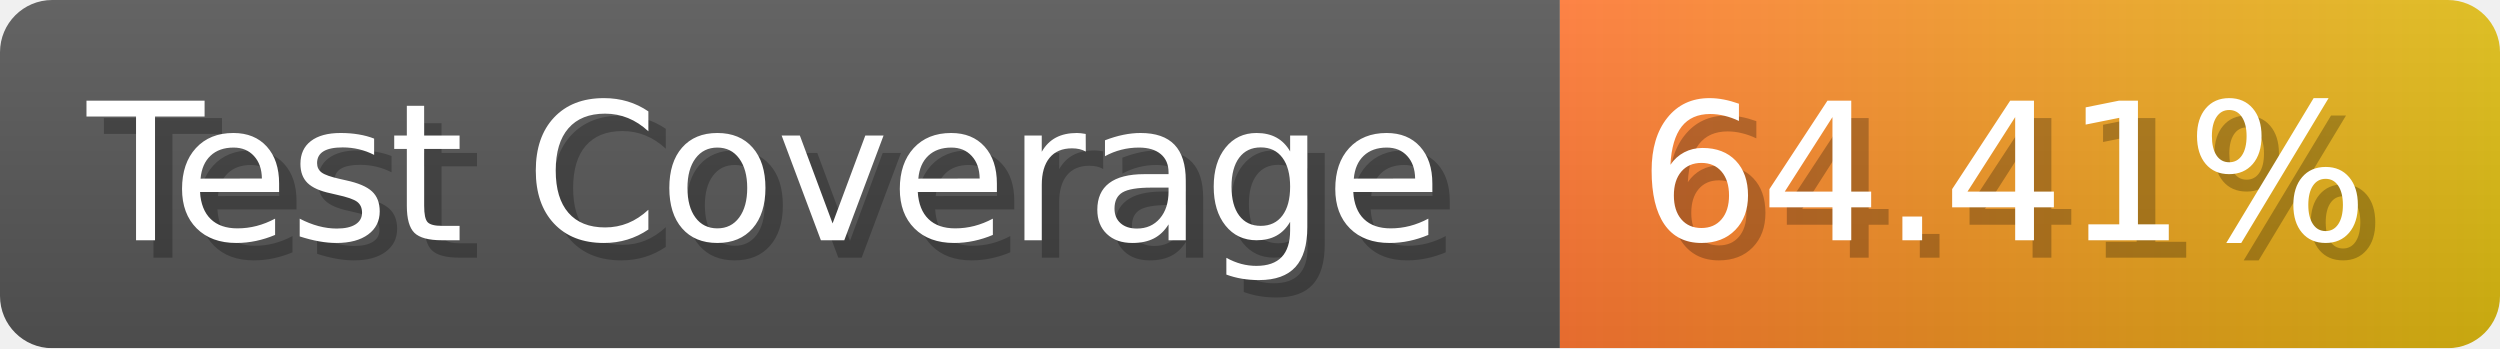
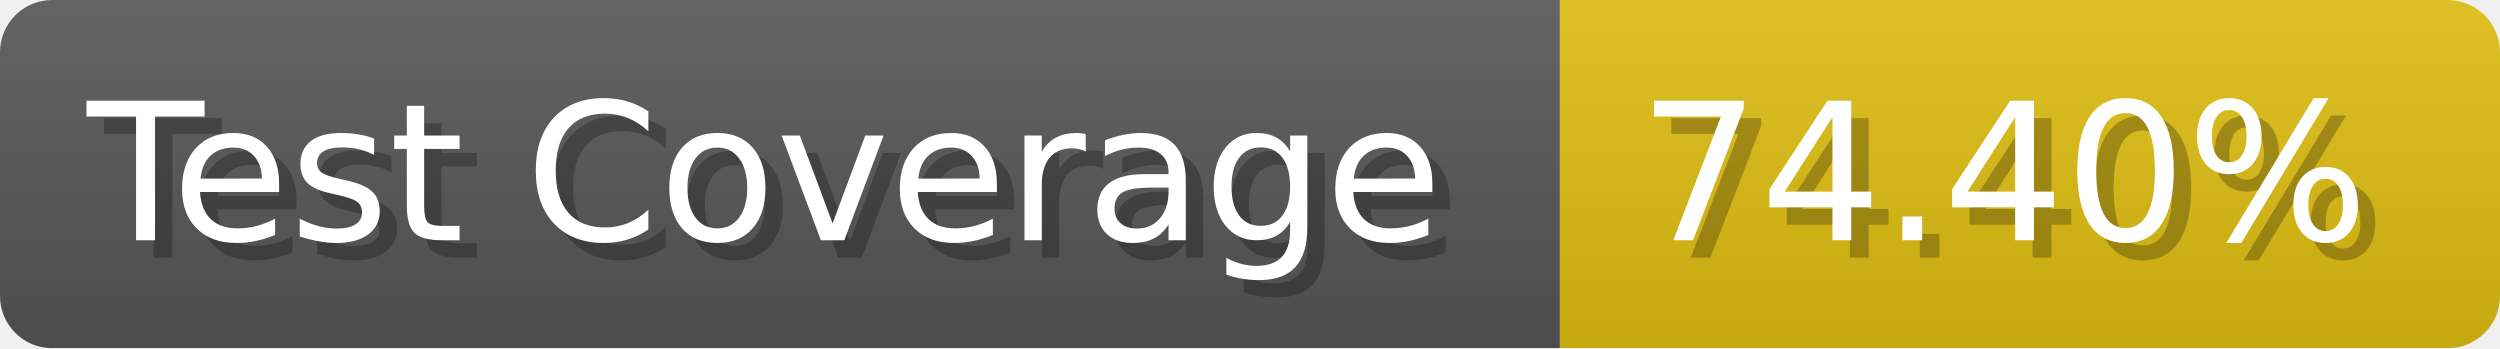
- <svg xmlns="http://www.w3.org/2000/svg" width="143.6" height="20" viewBox="0 0 1436 200" role="img" aria-label="Test Coverage: 64.41%">
+ <svg xmlns="http://www.w3.org/2000/svg" width="143.6" height="20" viewBox="0 0 1436 200" role="img" aria-label="Test Coverage: 74.40%">
  <linearGradient id="a" x2="0" y2="100%">
    <stop offset="0" stop-opacity=".1" stop-color="#EEE" />
    <stop offset="1" stop-opacity=".1" />
  </linearGradient>
  <mask id="m">
    <rect width="1436" height="200" rx="30" fill="#FFF" />
  </mask>
  <g mask="url(#m)">
    <rect width="896" height="200" fill="#555" />
-     <rect width="540" height="200" fill="url(#x)" x="896" />
+     <rect width="540" height="200" fill="#DB1" x="896" />
    <rect width="1436" height="200" fill="url(#a)" />
  </g>
  <g aria-hidden="true" fill="#fff" text-anchor="start" font-family="Verdana,DejaVu Sans,sans-serif" font-size="110">
    <text x="60" y="148" textLength="796" fill="#000" opacity="0.25">Test Coverage</text>
    <text x="50" y="138" textLength="796">Test Coverage</text>
-     <text x="951" y="148" textLength="440" fill="#000" opacity="0.25">64.41%</text>
-     <text x="941" y="138" textLength="440">64.41%</text>
+     <text x="951" y="148" textLength="440" fill="#000" opacity="0.25">74.40%</text>
+     <text x="941" y="138" textLength="440">74.40%</text>
  </g>
-   <linearGradient id="x" x1="0%" y1="0%" x2="100%" y2="0%">
-     <stop offset="0%" style="stop-color:#F73" />
-     <stop offset="100%" style="stop-color:#DB1" />
-   </linearGradient>
</svg>
